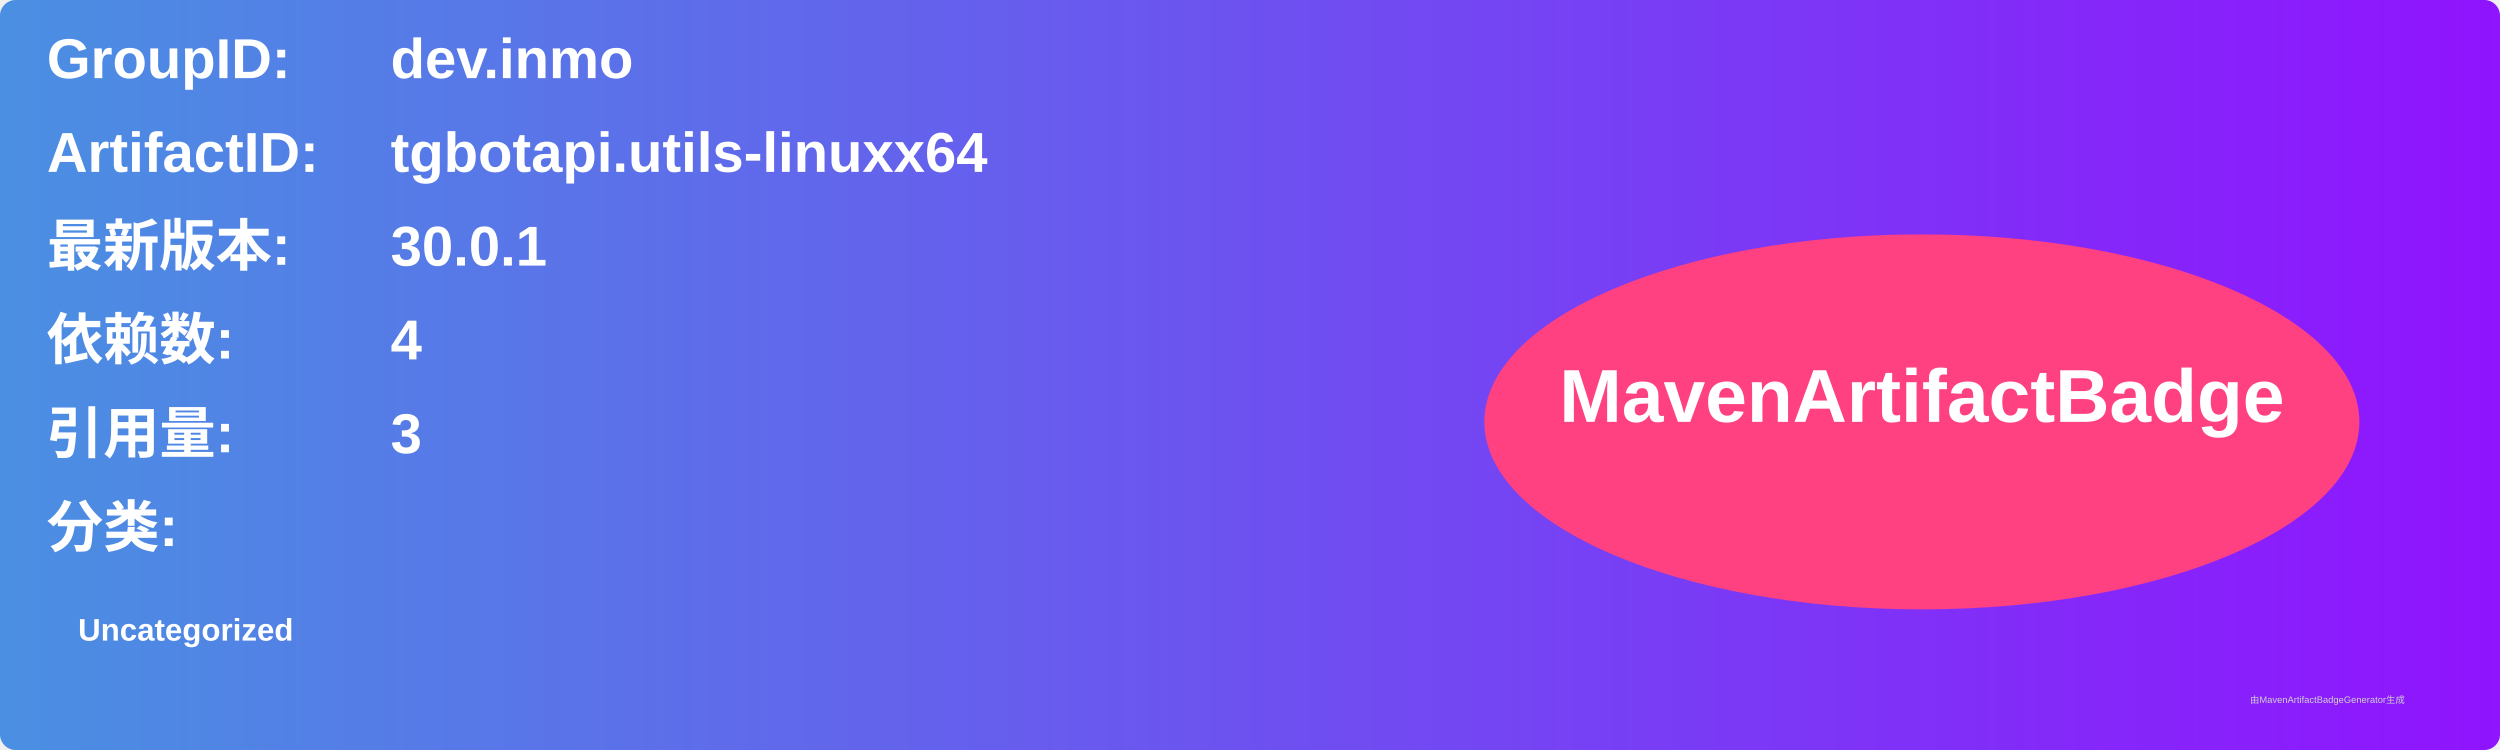
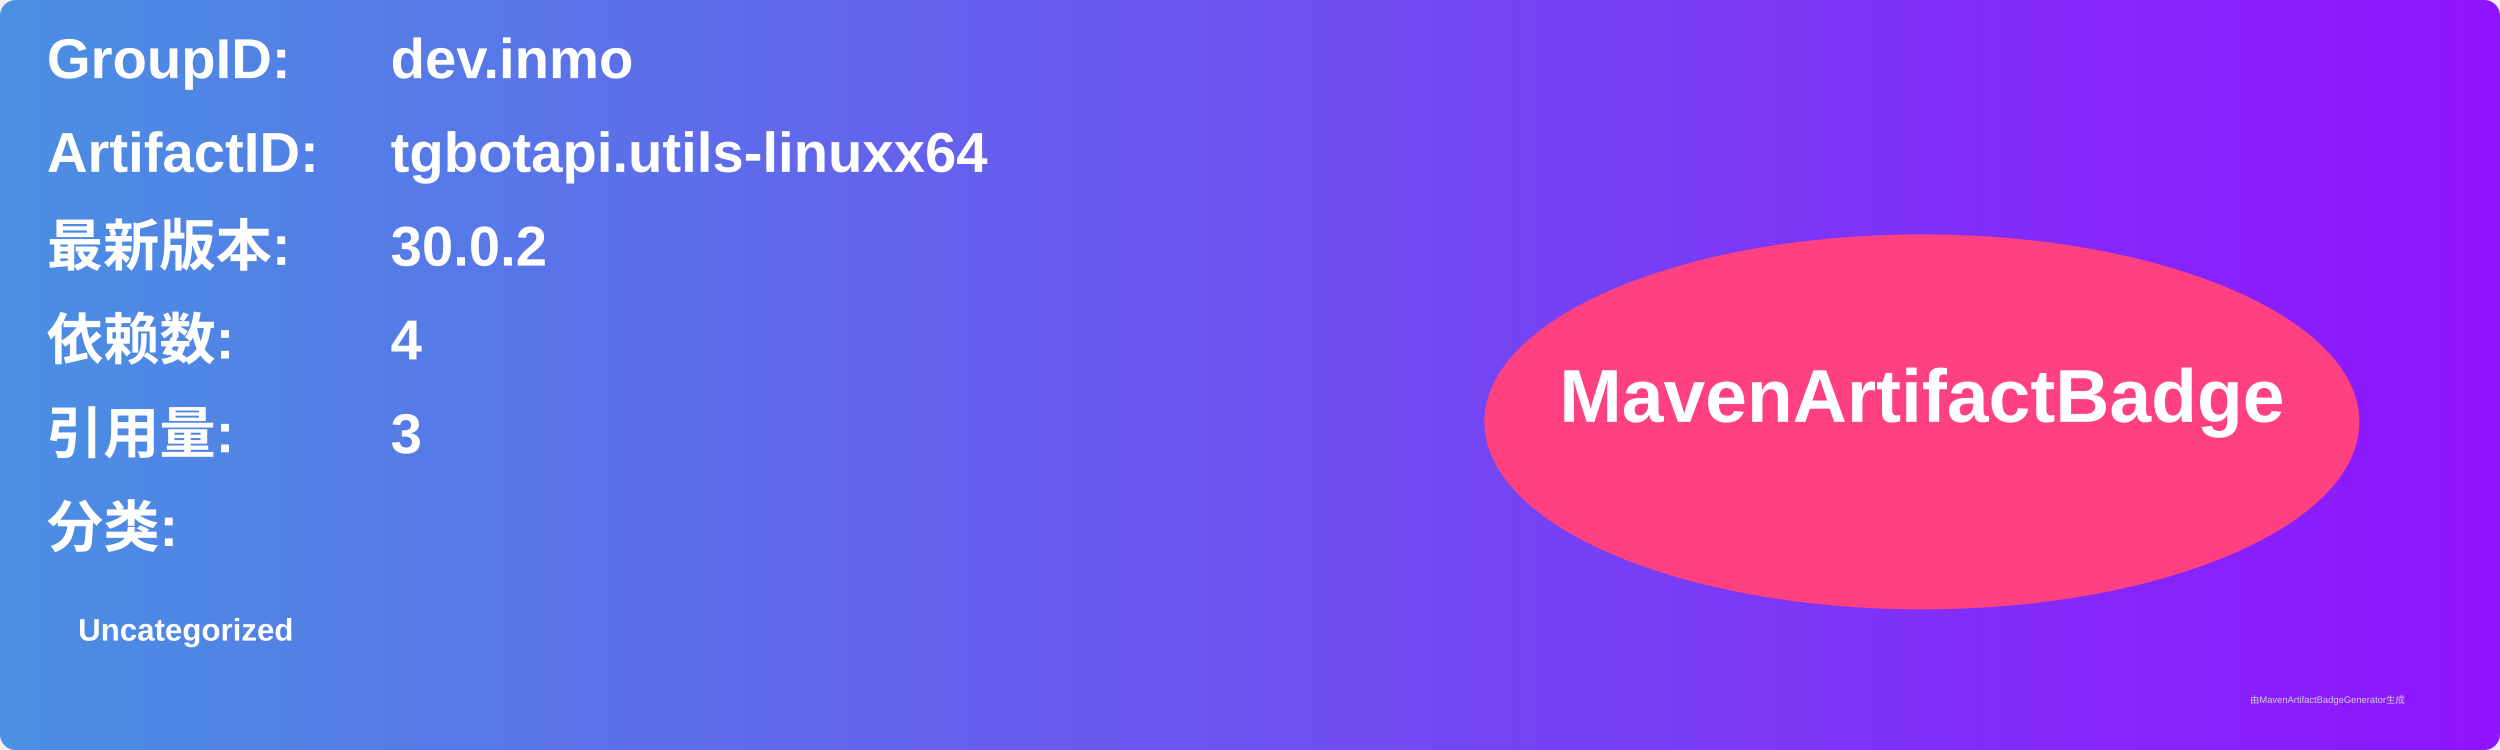
<svg xmlns="http://www.w3.org/2000/svg" width="800" height="240" viewBox="0 0 800 240">
  <linearGradient id="grad" x1="0%" y1="0%" x2="100%" y2="0%">
    <stop offset="0%" stop-color="#4a90e2" />
    <stop offset="100%" stop-color="#9013fe" />
  </linearGradient>
  <rect width="100%" height="100%" rx="5" ry="5" fill="url(#grad)" />
  <g transform="translate(15, 15)">
    <text x="0" y="10" font-family="Arial" font-size="18" fill="white" font-weight="bold" width="260">GroupID:</text>
    <text x="110" y="10" font-family="Arial" font-size="18" fill="white" font-weight="bold" width="460">dev.inmo</text>
    <text x="0" y="40" font-family="Arial" font-size="18" fill="white" font-weight="bold" width="260">ArtifactID:</text>
    <text x="110" y="40" font-family="Arial" font-size="18" fill="white" font-weight="bold" width="460">tgbotapi.utils-linuxx64</text>
    <text x="0" y="70" font-family="Arial" font-size="18" fill="white" font-weight="bold">最新版本:</text>
    <text x="110" y="70" font-family="Arial" font-size="18" fill="white" font-weight="bold">
-       <tspan font-weight="bold">30.0.1</tspan>
+       <tspan font-weight="bold">30.0.2</tspan>
    </text>
    <text x="0" y="100" font-family="Arial" font-size="18" fill="white" font-weight="bold">依赖数: </text>
    <text x="110" y="100" font-family="Arial" font-size="18" fill="white">
      <tspan font-weight="bold">4</tspan>
    </text>
    <text x="0" y="130" font-family="Arial" font-size="18" fill="white" font-weight="bold">引用量: </text>
    <text x="110" y="130" font-family="Arial" font-size="18" fill="white">
      <tspan font-weight="bold">3</tspan>
    </text>
    <text x="0" y="160" font-family="Arial" font-size="18" fill="white" font-weight="bold">分类:</text>
    <text x="10" y="190" font-family="Arial" font-size="10" fill="white">
      <tspan font-weight="bold">Uncategorized</tspan>
    </text>
    <ellipse cx="600" cy="120" rx="140" ry="60" fill="#ff4081" />
    <text x="600" y="120" text-anchor="middle" font-family="Arial" font-size="24" fill="white" font-weight="bold">MavenArtifactBadge</text>
  </g>
  <text x="720" y="225" font-family="Arial" font-size="3" fill="#d0d0d0">由MavenArtifactBadgeGenerator生成</text>
</svg>
